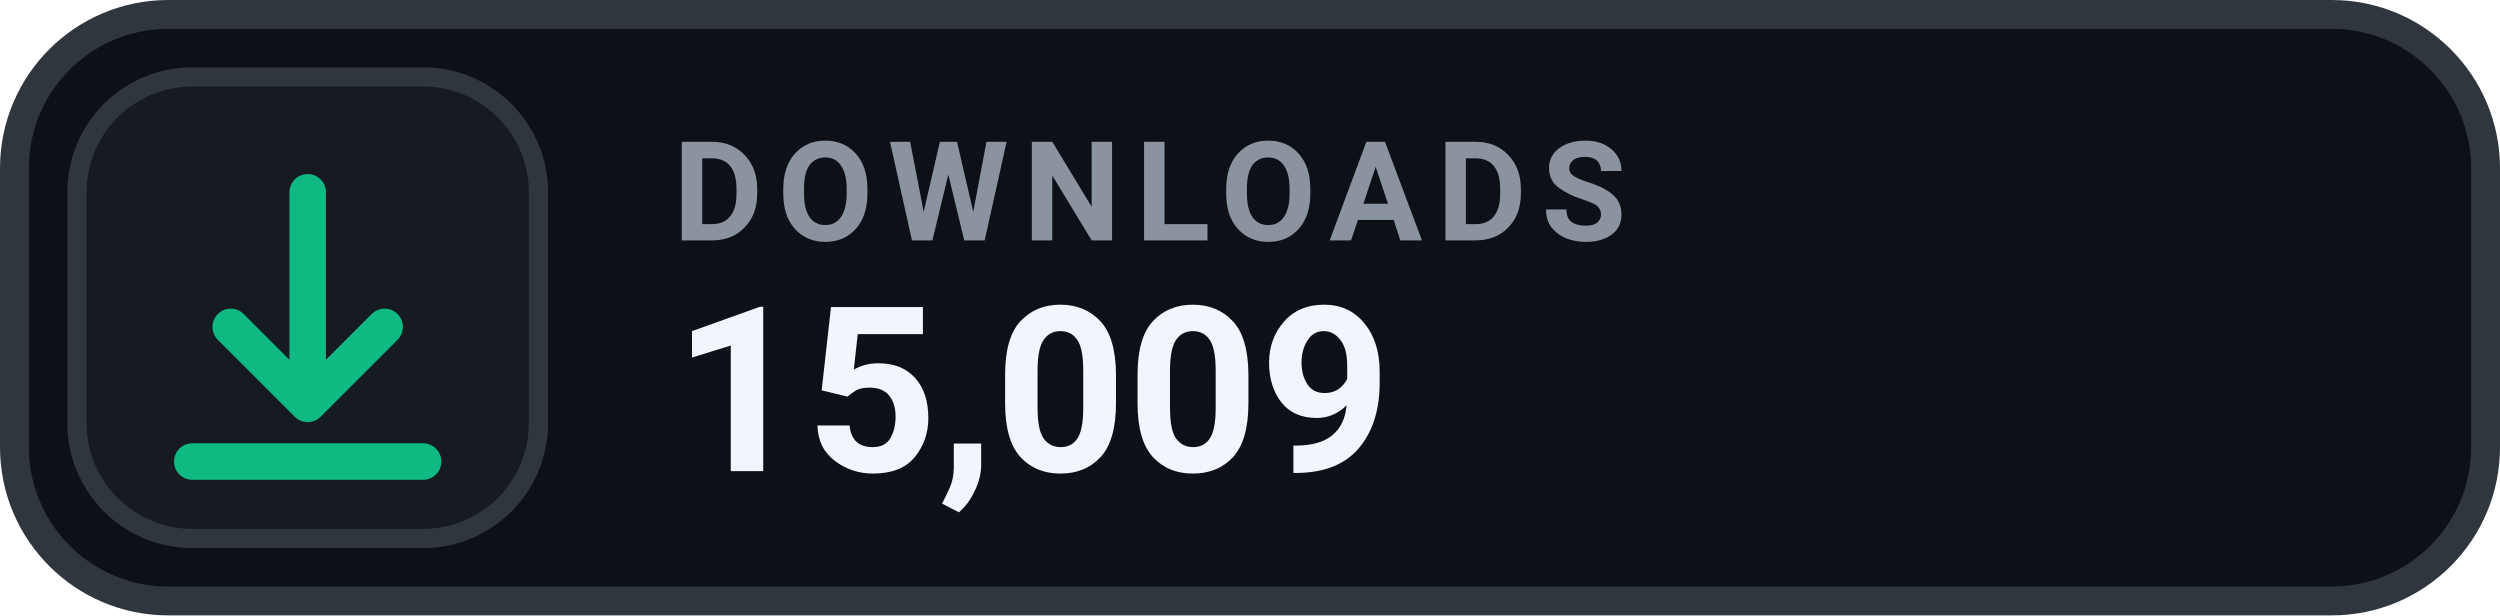
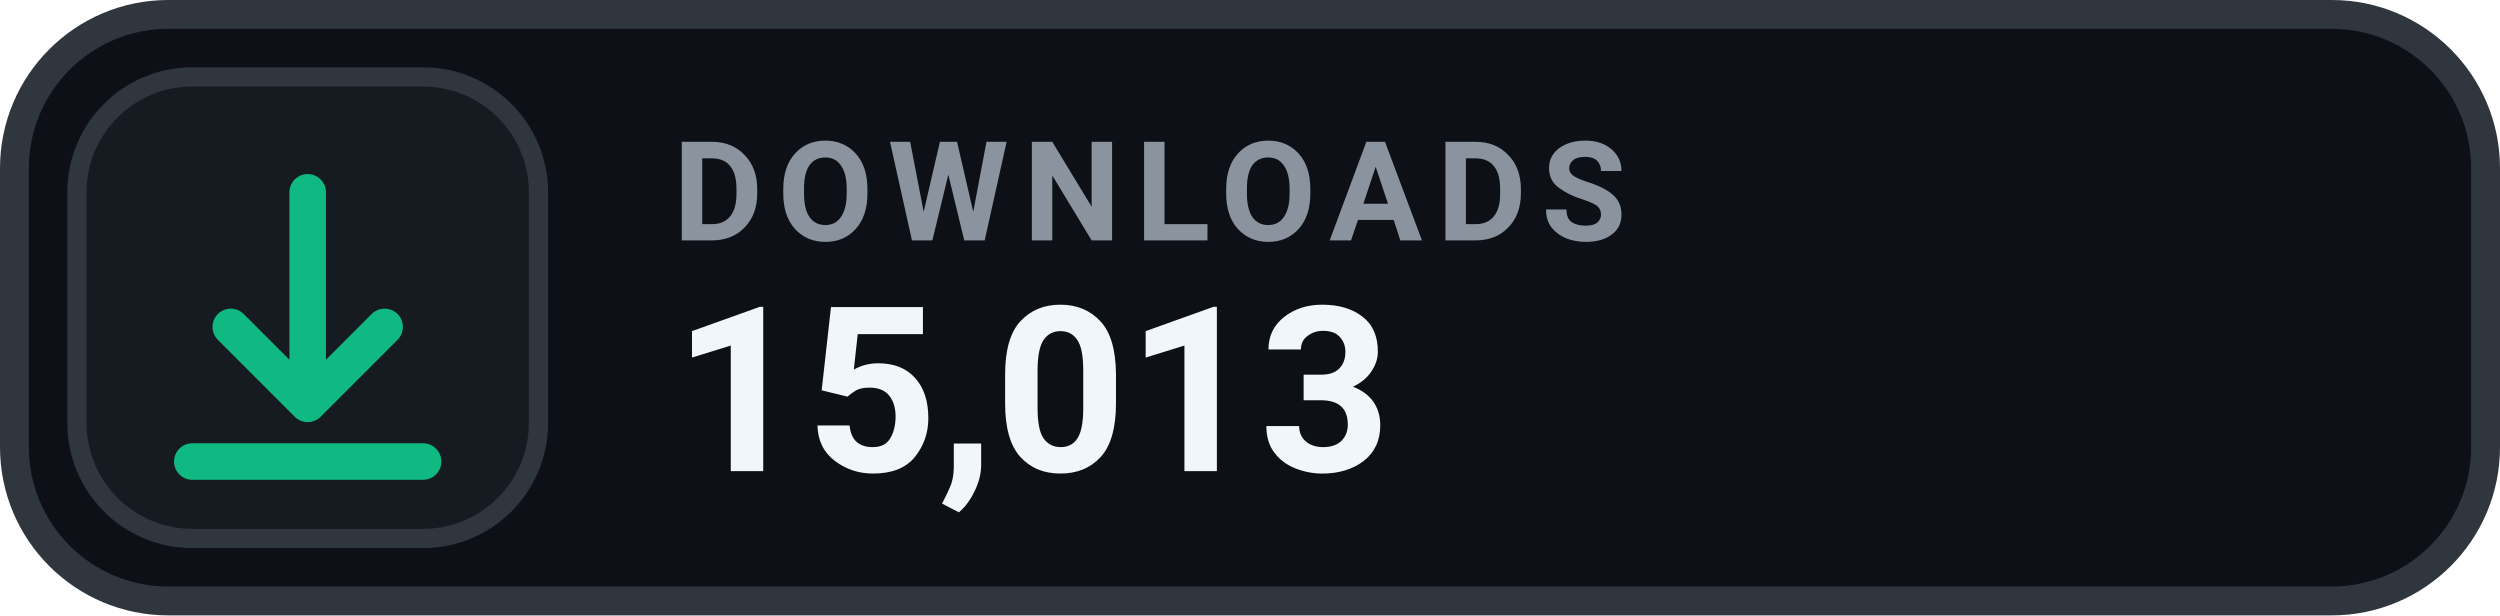
- <svg xmlns="http://www.w3.org/2000/svg" width="130" height="32" viewBox="0 0 130 32" role="img" aria-label="DOWNLOADS 15,009">
+ <svg xmlns="http://www.w3.org/2000/svg" width="130" height="32" viewBox="0 0 130 32" role="img" aria-label="DOWNLOADS 15,013">
  <rect x=".75" y=".75" width="128.5" height="30.5" rx="8" fill="#0D1117" stroke="#30363D" stroke-width="1.5" />
  <rect x="4" y="4" width="24" height="24" rx="6" fill="#161B22" stroke="#30363D" stroke-width="1" />
  <g transform="translate(16 16)" style="color:#10B981;">
    <path d="M0 -6 v11 m0 0 l4 -4 m-4 4 l-4 -4 M-6 8 h12" fill="none" stroke="currentColor" stroke-width="1.9" stroke-linecap="round" stroke-linejoin="round" />
  </g>
  <text x="35" y="12.5" fill="#8B949E" font-family="-apple-system,BlinkMacSystemFont,'Segoe UI',Roboto,Helvetica,Arial,sans-serif" font-size="7.2" font-weight="700" letter-spacing=".75">DOWNLOADS</text>
-   <text x="35" y="24.5" fill="#F0F6FC" font-family="-apple-system,BlinkMacSystemFont,'Segoe UI',Roboto,Helvetica,Arial,sans-serif" font-size="12" font-weight="700">15,009</text>
+   <text x="35" y="24.5" fill="#F0F6FC" font-family="-apple-system,BlinkMacSystemFont,'Segoe UI',Roboto,Helvetica,Arial,sans-serif" font-size="12" font-weight="700">15,013</text>
</svg>
